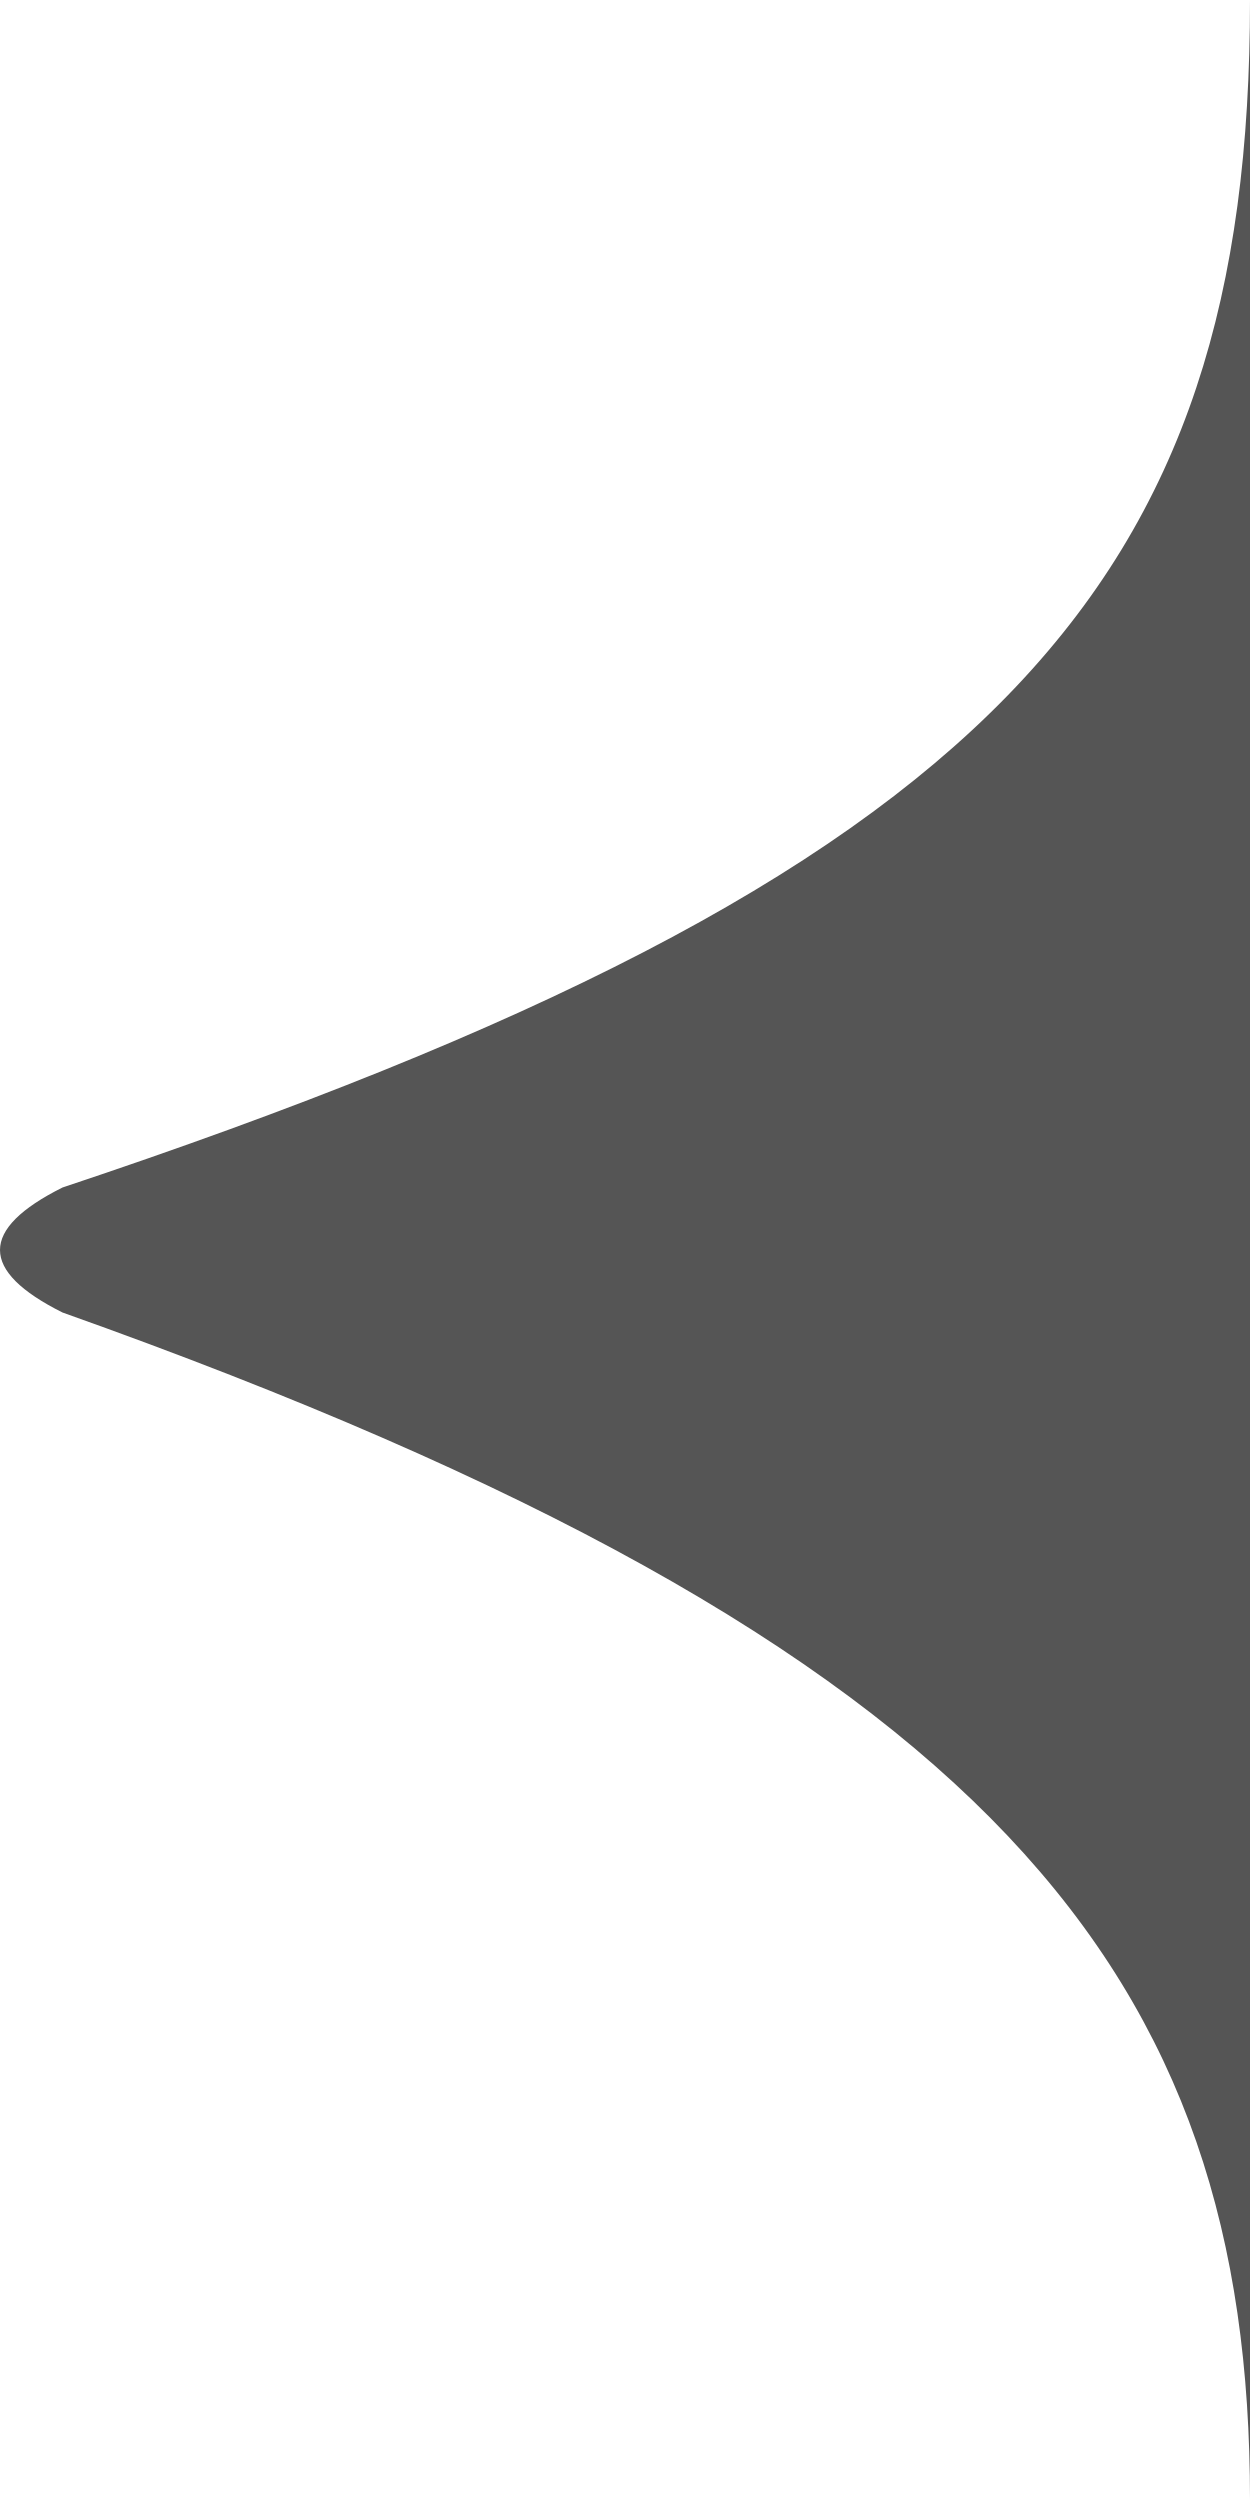
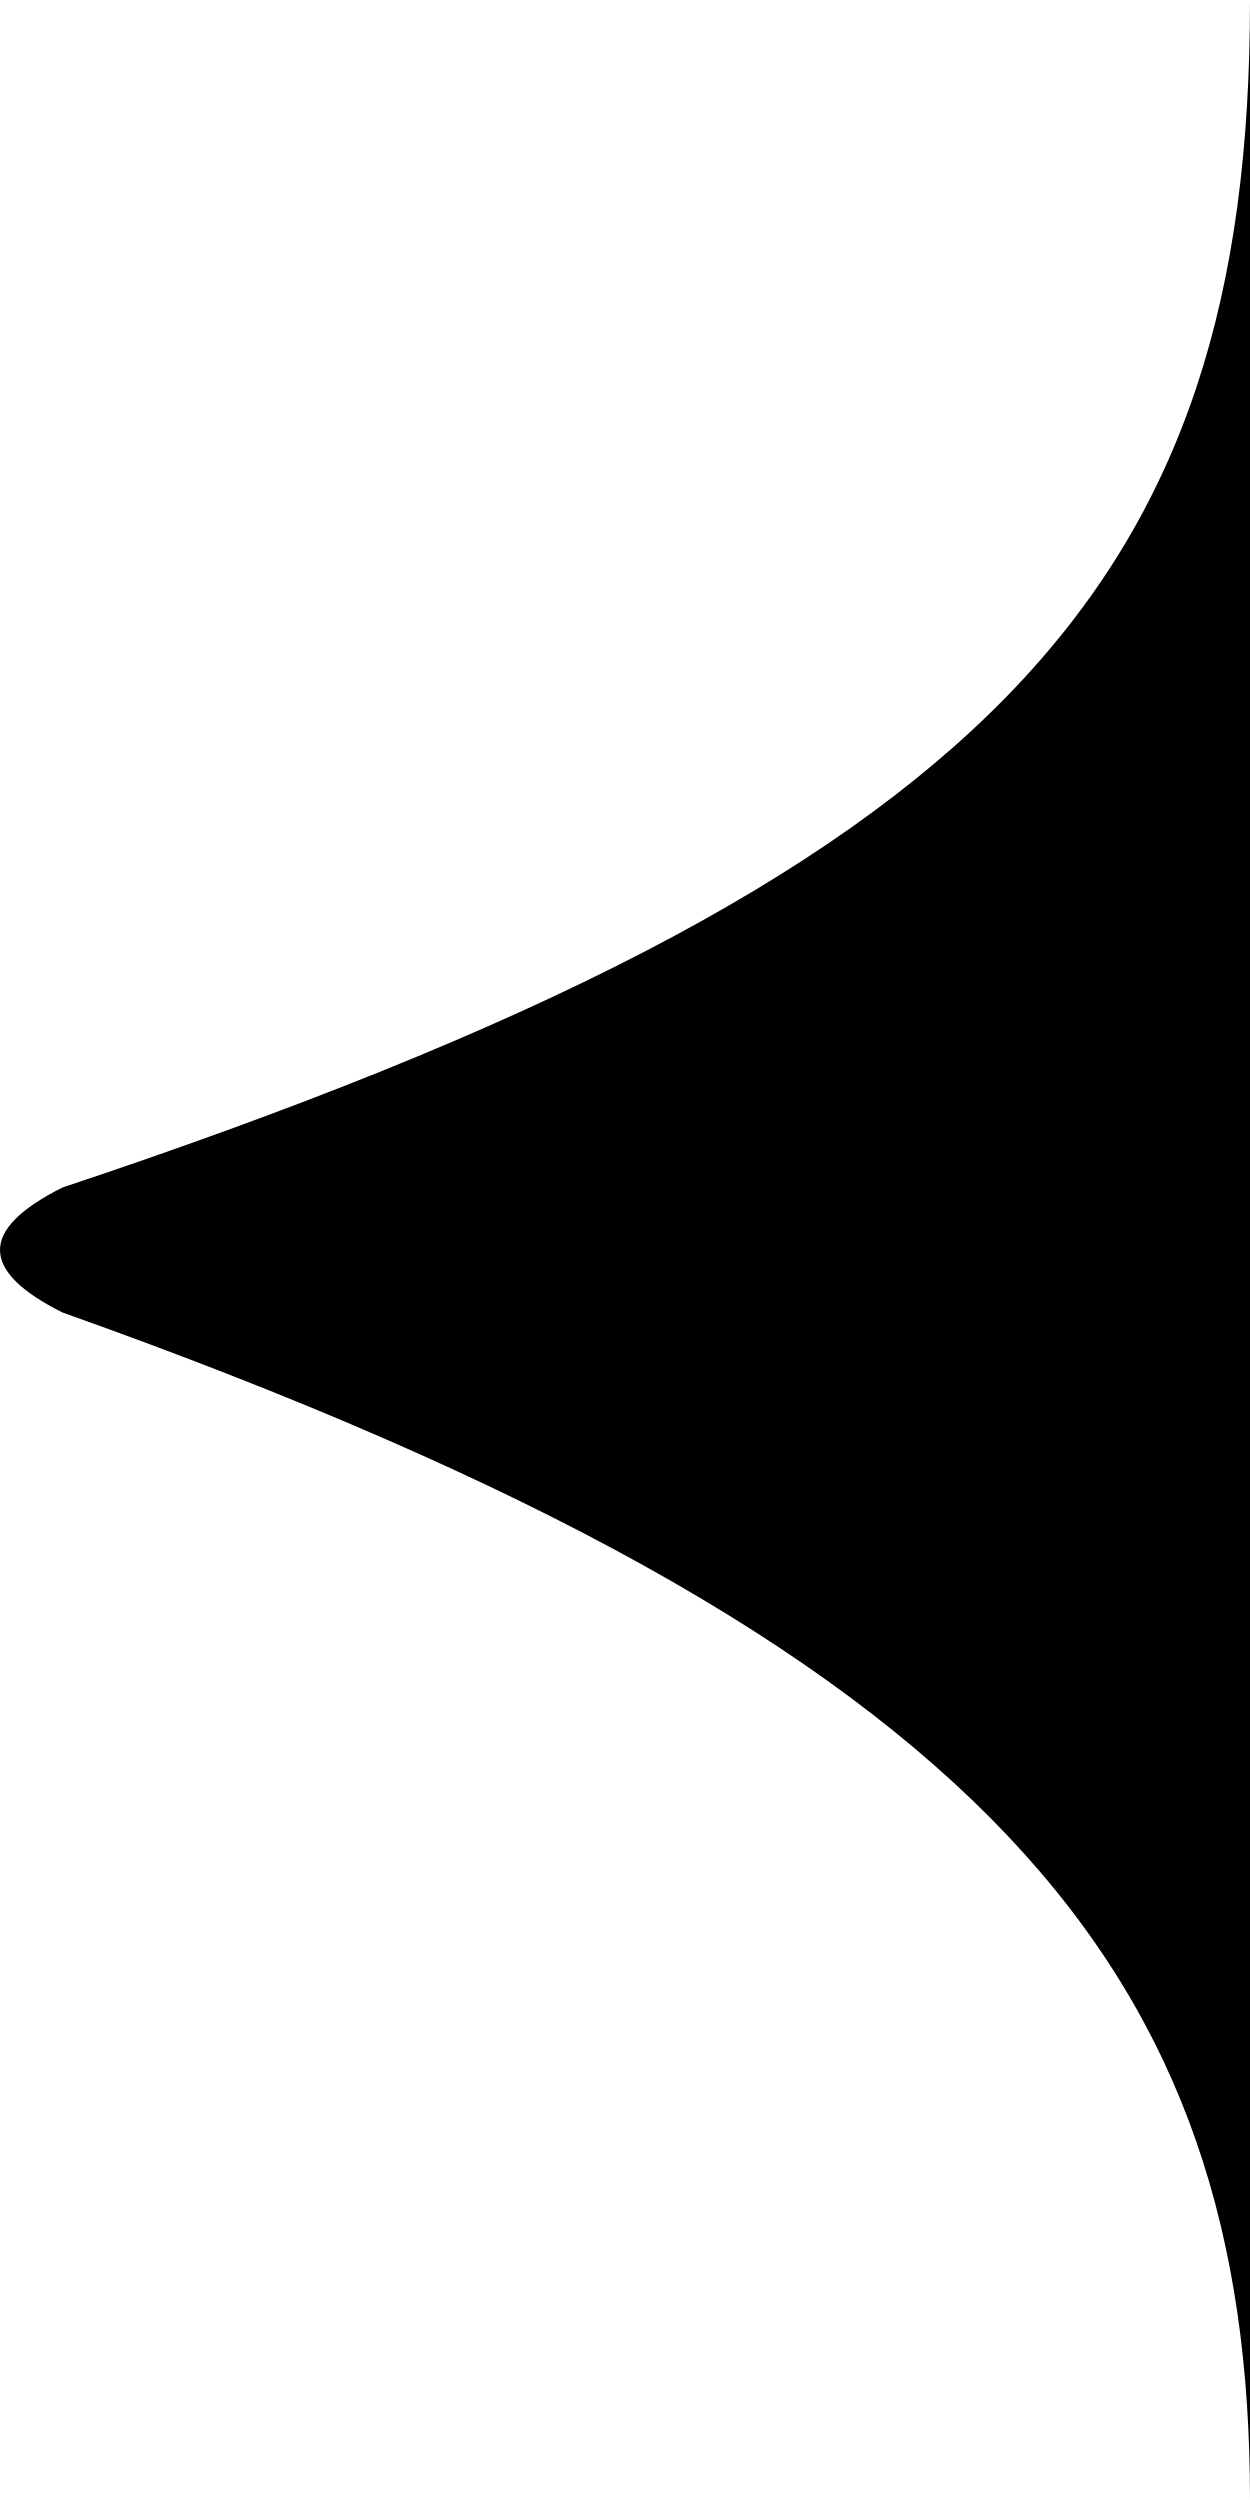
<svg xmlns="http://www.w3.org/2000/svg" width="6" height="12" version="1.1">
-   <path fill="#555" d="M 0,6 C 0,6.1 0.1,6.2 0.3,6.3 4.8,7.9 6,9.5 6,12 V 0 C 6,2.8 4.8,4.2 0.3,5.7 0.1,5.8 0,5.9 0,6 Z" />
+   <path d="M 0,6 C 0,6.1 0.1,6.2 0.3,6.3 4.8,7.9 6,9.5 6,12 V 0 C 6,2.8 4.8,4.2 0.3,5.7 0.1,5.8 0,5.9 0,6 Z" />
</svg>
